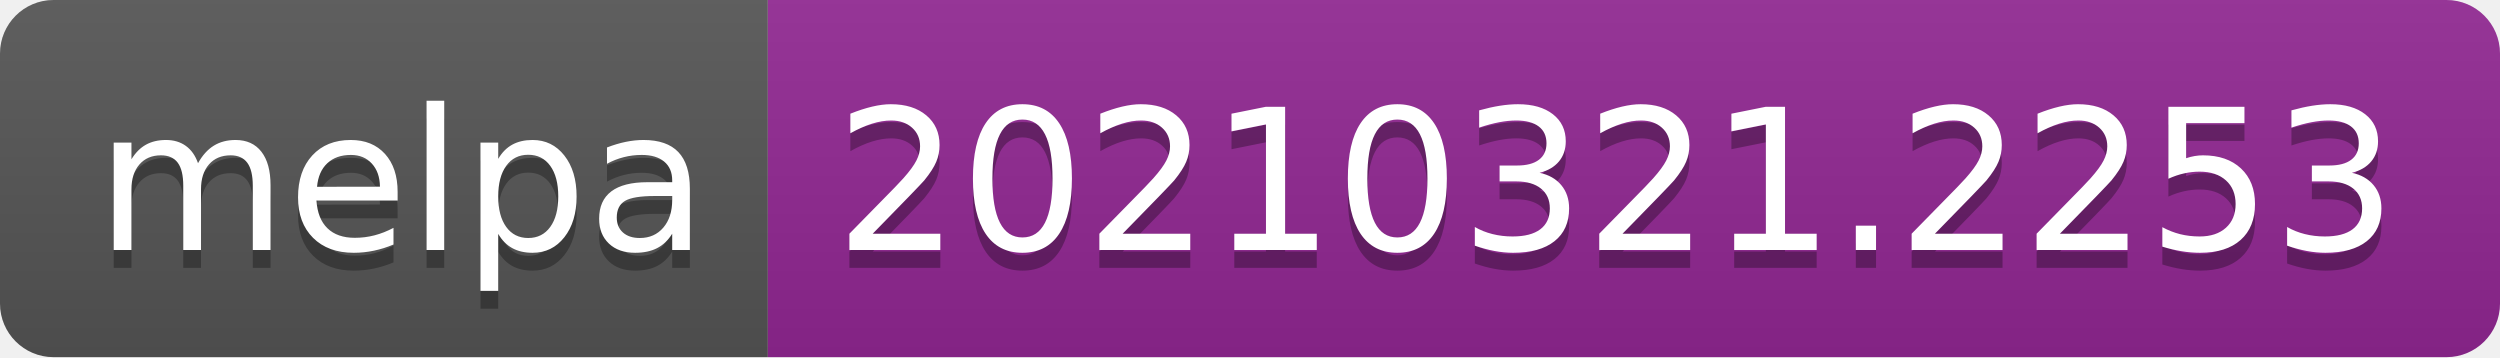
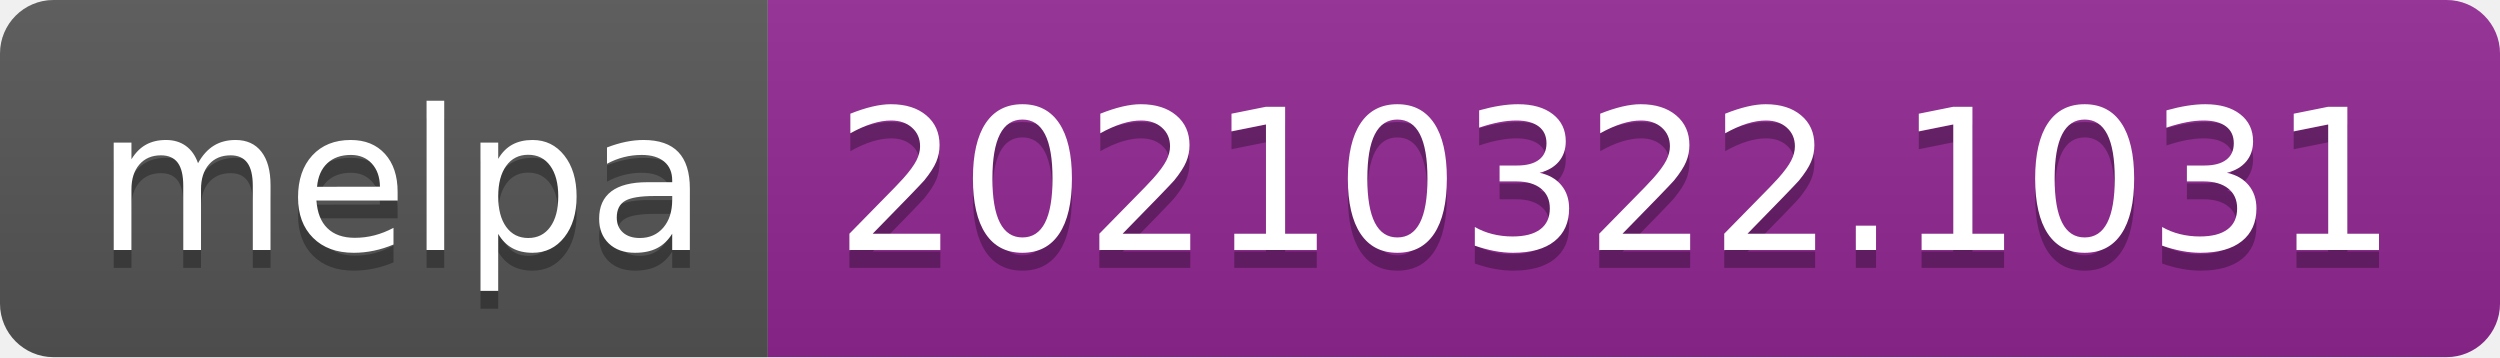
- <svg xmlns="http://www.w3.org/2000/svg" width="140" height="20" role="img" aria-label="melpa: 20210321.2253">
+ <svg xmlns="http://www.w3.org/2000/svg" width="140" height="20" role="img" aria-label="melpa: 20210322.1031">
  <linearGradient id="s" x2="0" y2="100%">
    <stop offset="0" stop-color="#bbb" stop-opacity=".1" />
    <stop offset="1" stop-opacity=".1" />
  </linearGradient>
  <clipPath id="r">
    <rect width="140" height="20" rx="3" fill="#fff" />
  </clipPath>
  <g clip-path="url(#r)">
    <rect width="43" height="20" fill="#555" />
    <rect x="43" width="97" height="20" fill="#922793" />
    <rect width="140" height="20" fill="url(#s)" />
  </g>
  <g fill="#fff" text-anchor="middle" font-family="Verdana,Geneva,DejaVu Sans,sans-serif" text-rendering="geometricPrecision" font-size="110">
    <text aria-hidden="true" x="225" y="150" fill="#010101" fill-opacity=".3" transform="scale(.1)" textLength="330">melpa</text>
    <text x="225" y="140" transform="scale(.1)" fill="#fff" textLength="330">melpa</text>
-     <text aria-hidden="true" x="905" y="150" fill="#010101" fill-opacity=".3" transform="scale(.1)" textLength="870">20210321.2253</text>
-     <text x="905" y="140" transform="scale(.1)" fill="#fff" textLength="870">20210321.2253</text>
+     <text aria-hidden="true" x="905" y="150" fill="#010101" fill-opacity=".3" transform="scale(.1)" textLength="870">20210322.1031</text>
+     <text x="905" y="140" transform="scale(.1)" fill="#fff" textLength="870">20210322.1031</text>
  </g>
</svg>
